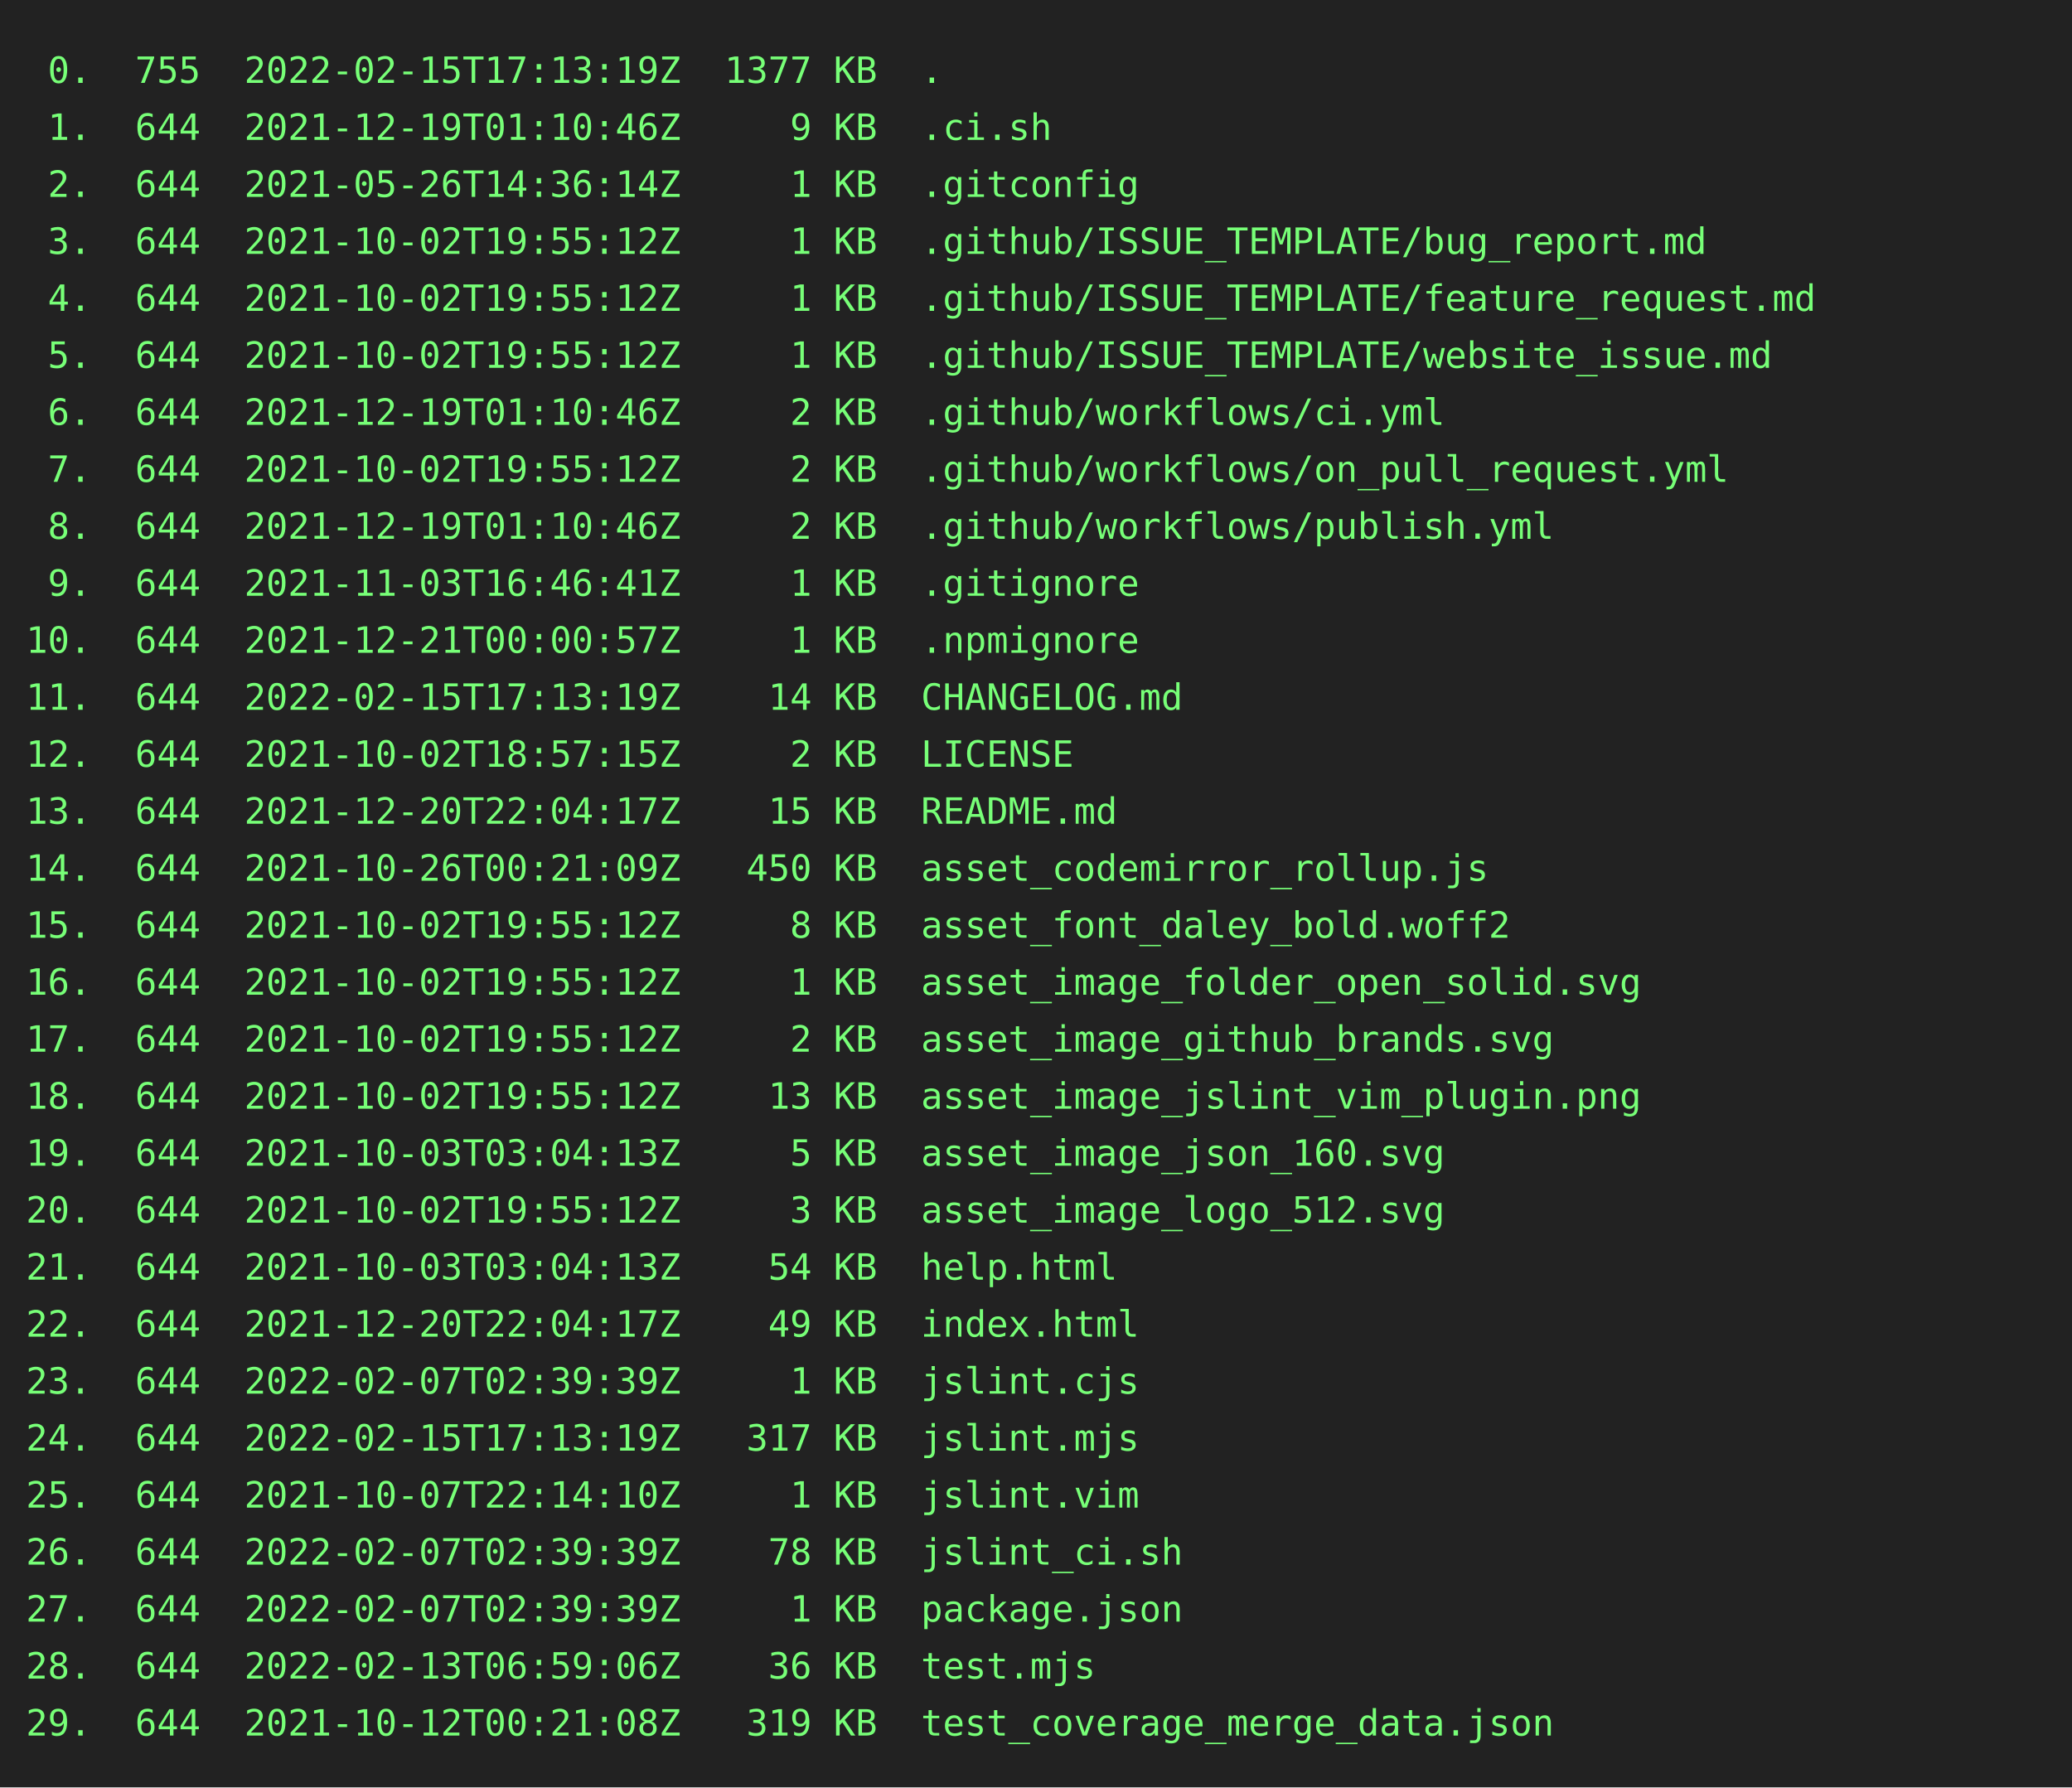
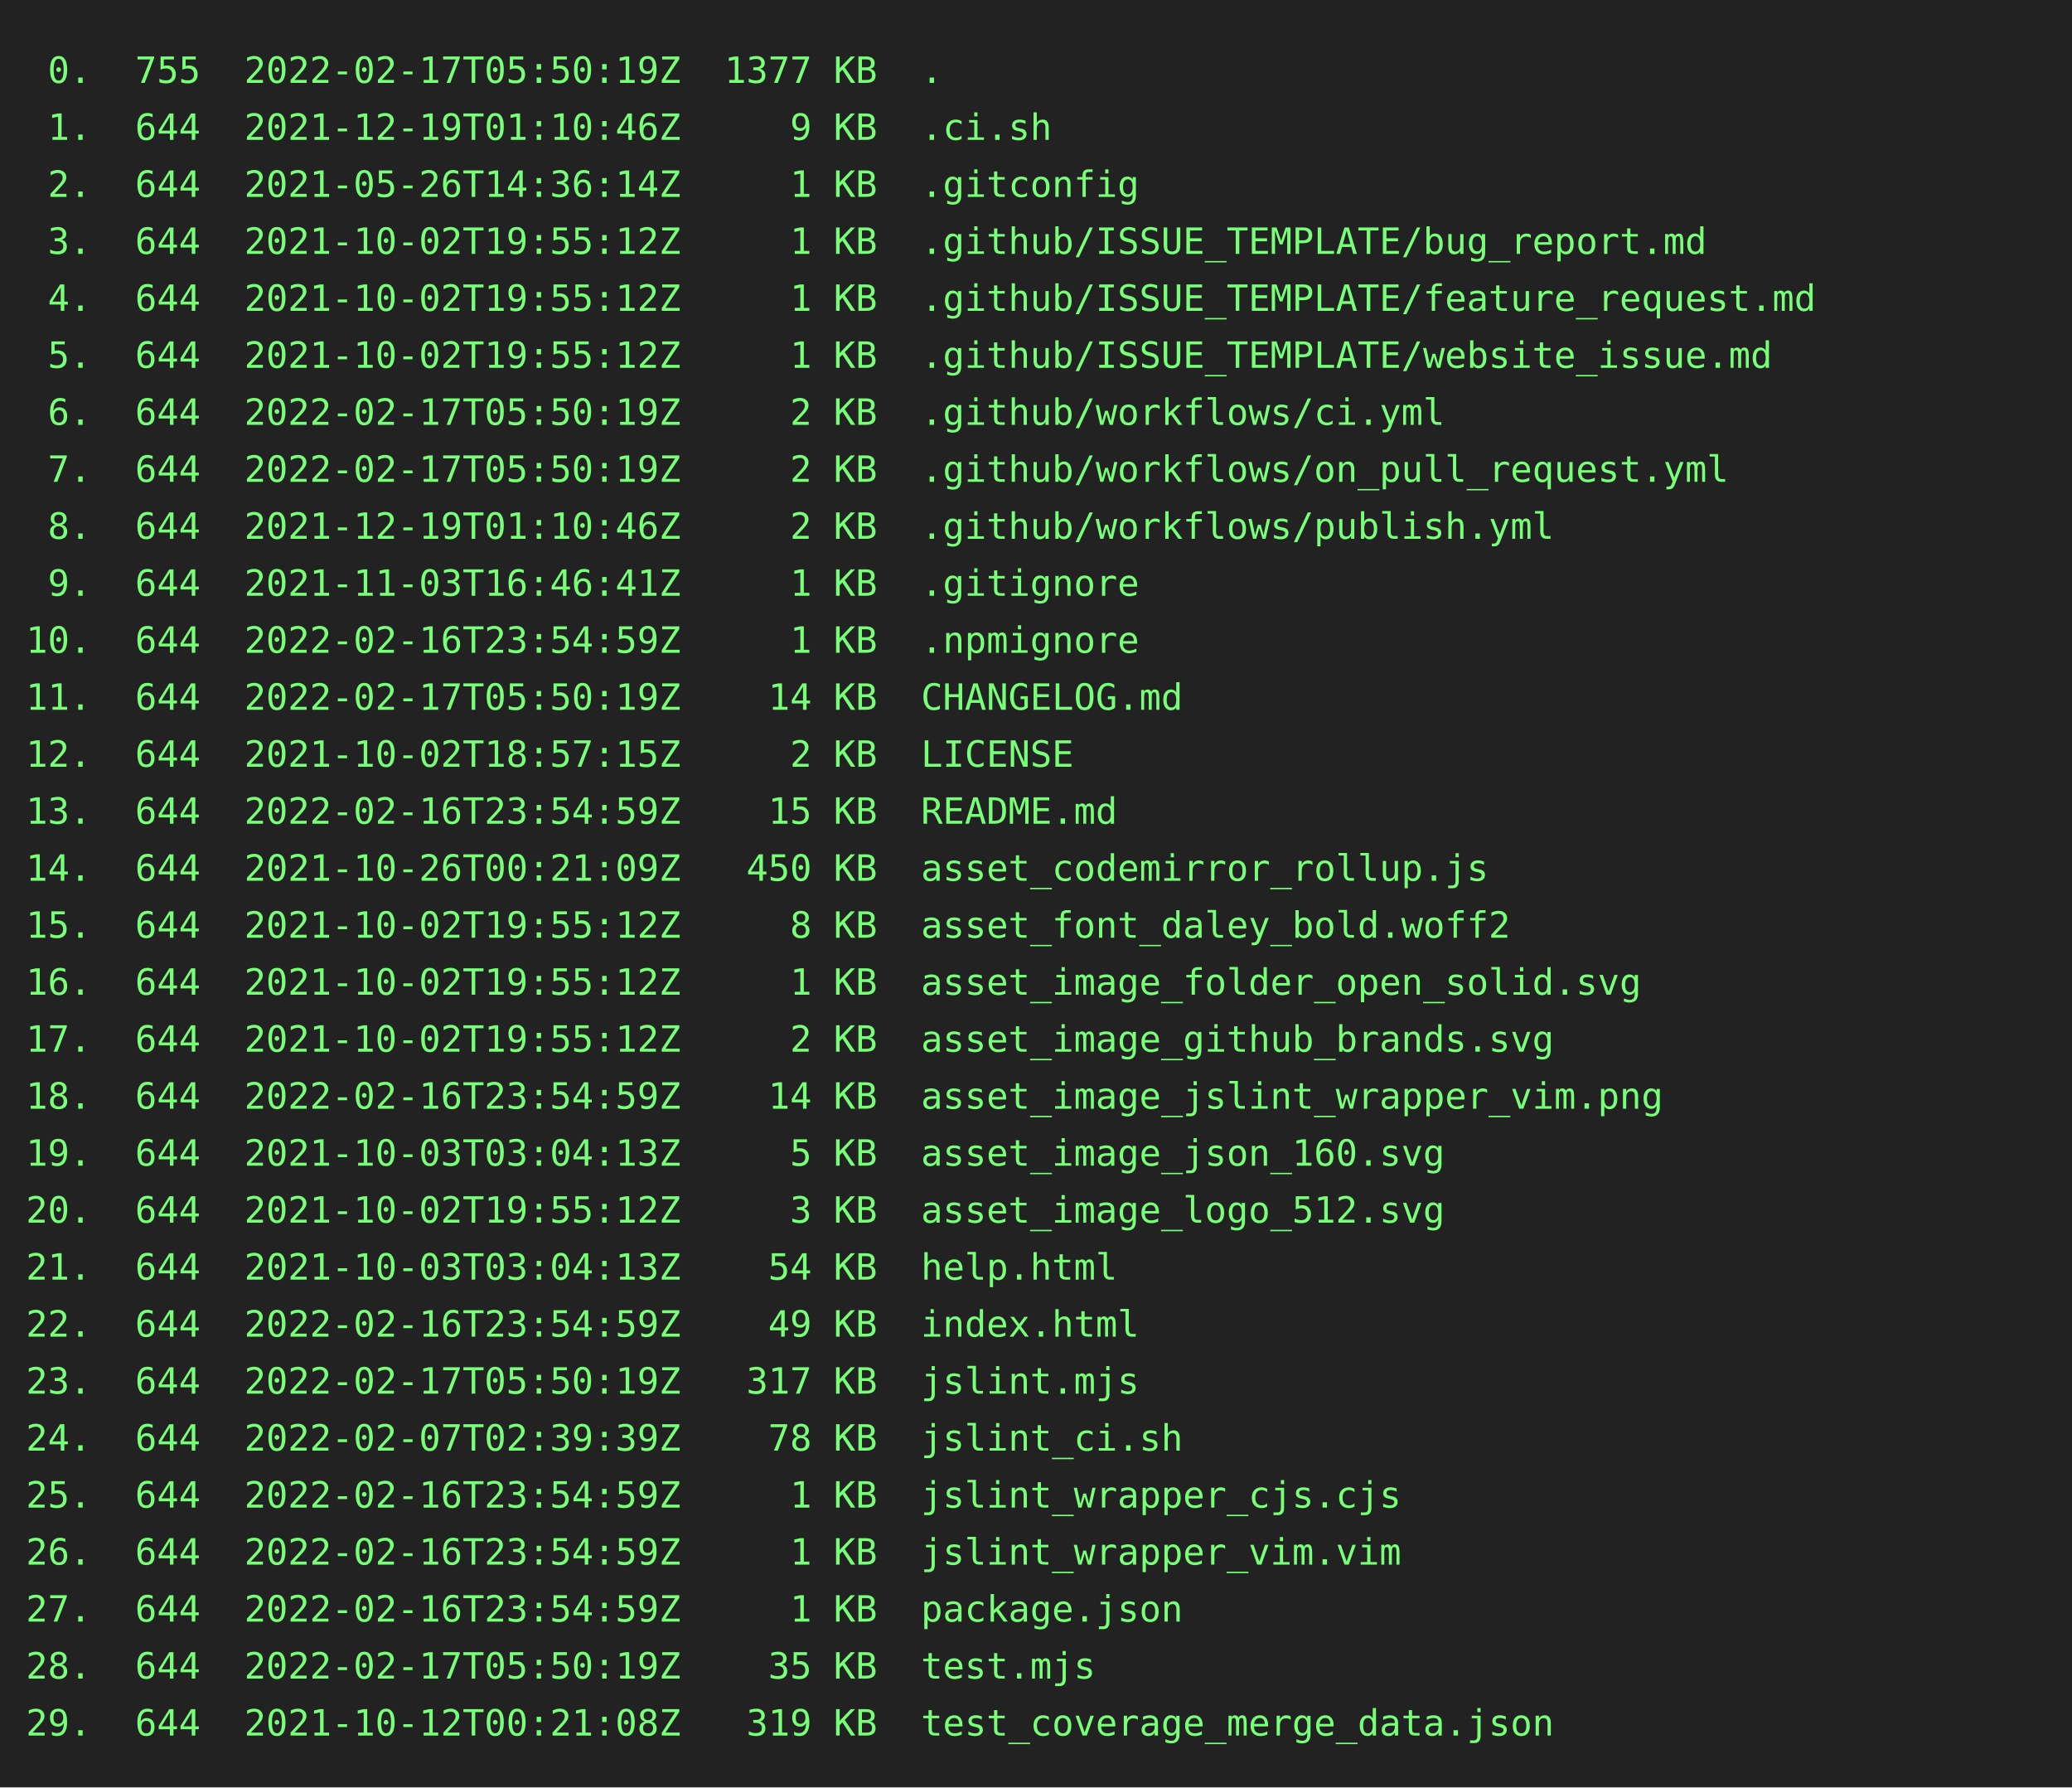
<svg xmlns="http://www.w3.org/2000/svg" height="690" width="800">
  <rect height="690" fill="#222" width="800" />
  <text fill="#7f7" font-family="consolas, menlo, monospace" font-size="14" xml:space="preserve">
-     <tspan lengthAdjust="spacingAndGlyphs" textLength="768" x="10" y="32"> 0.  755  2022-02-15T17:13:19Z  1377 KB  .                                                       </tspan>
+     <tspan lengthAdjust="spacingAndGlyphs" textLength="768" x="10" y="32"> 0.  755  2022-02-17T05:50:19Z  1377 KB  .                                                       </tspan>
    <tspan lengthAdjust="spacingAndGlyphs" textLength="768" x="10" y="54"> 1.  644  2021-12-19T01:10:46Z     9 KB  .ci.sh                                                  </tspan>
    <tspan lengthAdjust="spacingAndGlyphs" textLength="768" x="10" y="76"> 2.  644  2021-05-26T14:36:14Z     1 KB  .gitconfig                                              </tspan>
    <tspan lengthAdjust="spacingAndGlyphs" textLength="768" x="10" y="98"> 3.  644  2021-10-02T19:55:12Z     1 KB  .github/ISSUE_TEMPLATE/bug_report.md                    </tspan>
    <tspan lengthAdjust="spacingAndGlyphs" textLength="768" x="10" y="120"> 4.  644  2021-10-02T19:55:12Z     1 KB  .github/ISSUE_TEMPLATE/feature_request.md               </tspan>
    <tspan lengthAdjust="spacingAndGlyphs" textLength="768" x="10" y="142"> 5.  644  2021-10-02T19:55:12Z     1 KB  .github/ISSUE_TEMPLATE/website_issue.md                 </tspan>
-     <tspan lengthAdjust="spacingAndGlyphs" textLength="768" x="10" y="164"> 6.  644  2021-12-19T01:10:46Z     2 KB  .github/workflows/ci.yml                                </tspan>
-     <tspan lengthAdjust="spacingAndGlyphs" textLength="768" x="10" y="186"> 7.  644  2021-10-02T19:55:12Z     2 KB  .github/workflows/on_pull_request.yml                   </tspan>
+     <tspan lengthAdjust="spacingAndGlyphs" textLength="768" x="10" y="164"> 6.  644  2022-02-17T05:50:19Z     2 KB  .github/workflows/ci.yml                                </tspan>
+     <tspan lengthAdjust="spacingAndGlyphs" textLength="768" x="10" y="186"> 7.  644  2022-02-17T05:50:19Z     2 KB  .github/workflows/on_pull_request.yml                   </tspan>
    <tspan lengthAdjust="spacingAndGlyphs" textLength="768" x="10" y="208"> 8.  644  2021-12-19T01:10:46Z     2 KB  .github/workflows/publish.yml                           </tspan>
    <tspan lengthAdjust="spacingAndGlyphs" textLength="768" x="10" y="230"> 9.  644  2021-11-03T16:46:41Z     1 KB  .gitignore                                              </tspan>
-     <tspan lengthAdjust="spacingAndGlyphs" textLength="768" x="10" y="252">10.  644  2021-12-21T00:00:57Z     1 KB  .npmignore                                              </tspan>
-     <tspan lengthAdjust="spacingAndGlyphs" textLength="768" x="10" y="274">11.  644  2022-02-15T17:13:19Z    14 KB  CHANGELOG.md                                            </tspan>
+     <tspan lengthAdjust="spacingAndGlyphs" textLength="768" x="10" y="252">10.  644  2022-02-16T23:54:59Z     1 KB  .npmignore                                              </tspan>
+     <tspan lengthAdjust="spacingAndGlyphs" textLength="768" x="10" y="274">11.  644  2022-02-17T05:50:19Z    14 KB  CHANGELOG.md                                            </tspan>
    <tspan lengthAdjust="spacingAndGlyphs" textLength="768" x="10" y="296">12.  644  2021-10-02T18:57:15Z     2 KB  LICENSE                                                 </tspan>
-     <tspan lengthAdjust="spacingAndGlyphs" textLength="768" x="10" y="318">13.  644  2021-12-20T22:04:17Z    15 KB  README.md                                               </tspan>
+     <tspan lengthAdjust="spacingAndGlyphs" textLength="768" x="10" y="318">13.  644  2022-02-16T23:54:59Z    15 KB  README.md                                               </tspan>
    <tspan lengthAdjust="spacingAndGlyphs" textLength="768" x="10" y="340">14.  644  2021-10-26T00:21:09Z   450 KB  asset_codemirror_rollup.js                              </tspan>
    <tspan lengthAdjust="spacingAndGlyphs" textLength="768" x="10" y="362">15.  644  2021-10-02T19:55:12Z     8 KB  asset_font_daley_bold.woff2                             </tspan>
    <tspan lengthAdjust="spacingAndGlyphs" textLength="768" x="10" y="384">16.  644  2021-10-02T19:55:12Z     1 KB  asset_image_folder_open_solid.svg                       </tspan>
    <tspan lengthAdjust="spacingAndGlyphs" textLength="768" x="10" y="406">17.  644  2021-10-02T19:55:12Z     2 KB  asset_image_github_brands.svg                           </tspan>
-     <tspan lengthAdjust="spacingAndGlyphs" textLength="768" x="10" y="428">18.  644  2021-10-02T19:55:12Z    13 KB  asset_image_jslint_vim_plugin.png                       </tspan>
+     <tspan lengthAdjust="spacingAndGlyphs" textLength="768" x="10" y="428">18.  644  2022-02-16T23:54:59Z    14 KB  asset_image_jslint_wrapper_vim.png                      </tspan>
    <tspan lengthAdjust="spacingAndGlyphs" textLength="768" x="10" y="450">19.  644  2021-10-03T03:04:13Z     5 KB  asset_image_json_160.svg                                </tspan>
    <tspan lengthAdjust="spacingAndGlyphs" textLength="768" x="10" y="472">20.  644  2021-10-02T19:55:12Z     3 KB  asset_image_logo_512.svg                                </tspan>
    <tspan lengthAdjust="spacingAndGlyphs" textLength="768" x="10" y="494">21.  644  2021-10-03T03:04:13Z    54 KB  help.html                                               </tspan>
-     <tspan lengthAdjust="spacingAndGlyphs" textLength="768" x="10" y="516">22.  644  2021-12-20T22:04:17Z    49 KB  index.html                                              </tspan>
-     <tspan lengthAdjust="spacingAndGlyphs" textLength="768" x="10" y="538">23.  644  2022-02-07T02:39:39Z     1 KB  jslint.cjs                                              </tspan>
-     <tspan lengthAdjust="spacingAndGlyphs" textLength="768" x="10" y="560">24.  644  2022-02-15T17:13:19Z   317 KB  jslint.mjs                                              </tspan>
-     <tspan lengthAdjust="spacingAndGlyphs" textLength="768" x="10" y="582">25.  644  2021-10-07T22:14:10Z     1 KB  jslint.vim                                              </tspan>
-     <tspan lengthAdjust="spacingAndGlyphs" textLength="768" x="10" y="604">26.  644  2022-02-07T02:39:39Z    78 KB  jslint_ci.sh                                            </tspan>
-     <tspan lengthAdjust="spacingAndGlyphs" textLength="768" x="10" y="626">27.  644  2022-02-07T02:39:39Z     1 KB  package.json                                            </tspan>
-     <tspan lengthAdjust="spacingAndGlyphs" textLength="768" x="10" y="648">28.  644  2022-02-13T06:59:06Z    36 KB  test.mjs                                                </tspan>
+     <tspan lengthAdjust="spacingAndGlyphs" textLength="768" x="10" y="516">22.  644  2022-02-16T23:54:59Z    49 KB  index.html                                              </tspan>
+     <tspan lengthAdjust="spacingAndGlyphs" textLength="768" x="10" y="538">23.  644  2022-02-17T05:50:19Z   317 KB  jslint.mjs                                              </tspan>
+     <tspan lengthAdjust="spacingAndGlyphs" textLength="768" x="10" y="560">24.  644  2022-02-07T02:39:39Z    78 KB  jslint_ci.sh                                            </tspan>
+     <tspan lengthAdjust="spacingAndGlyphs" textLength="768" x="10" y="582">25.  644  2022-02-16T23:54:59Z     1 KB  jslint_wrapper_cjs.cjs                                  </tspan>
+     <tspan lengthAdjust="spacingAndGlyphs" textLength="768" x="10" y="604">26.  644  2022-02-16T23:54:59Z     1 KB  jslint_wrapper_vim.vim                                  </tspan>
+     <tspan lengthAdjust="spacingAndGlyphs" textLength="768" x="10" y="626">27.  644  2022-02-16T23:54:59Z     1 KB  package.json                                            </tspan>
+     <tspan lengthAdjust="spacingAndGlyphs" textLength="768" x="10" y="648">28.  644  2022-02-17T05:50:19Z    35 KB  test.mjs                                                </tspan>
    <tspan lengthAdjust="spacingAndGlyphs" textLength="768" x="10" y="670">29.  644  2021-10-12T00:21:08Z   319 KB  test_coverage_merge_data.json                           </tspan>
  </text>
</svg>
